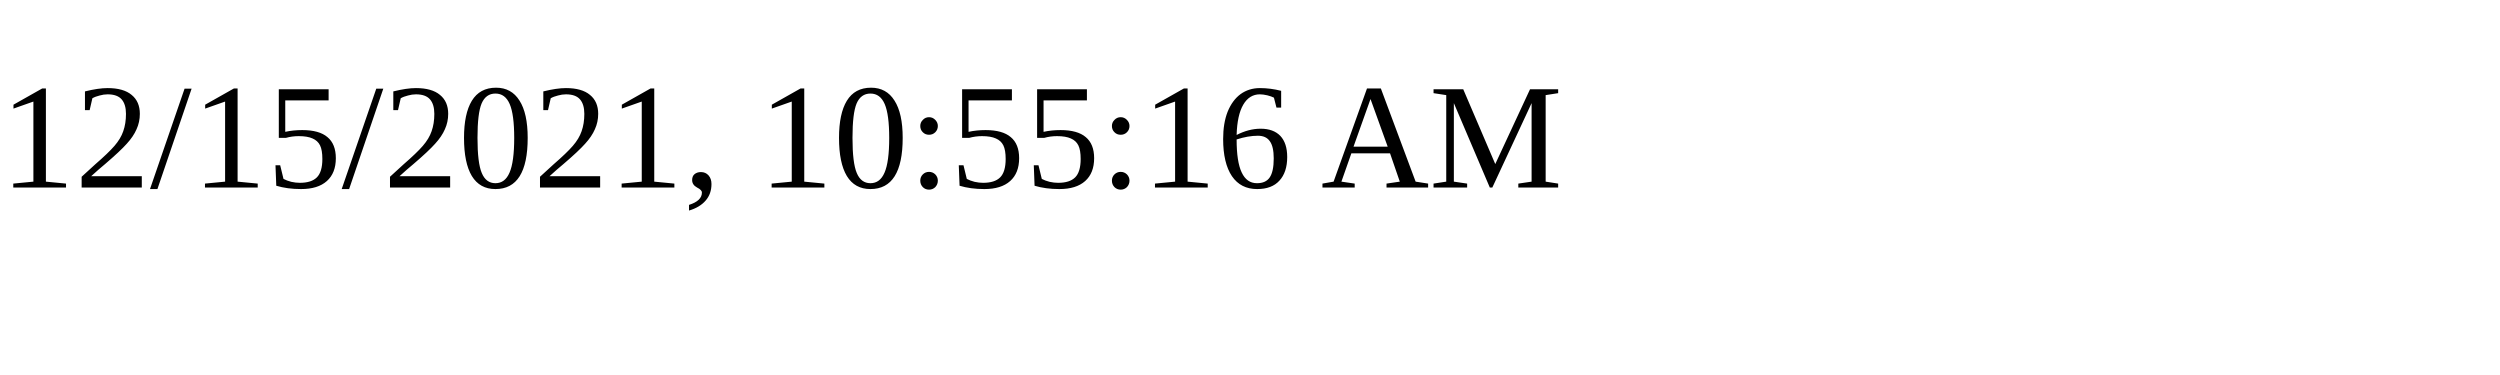
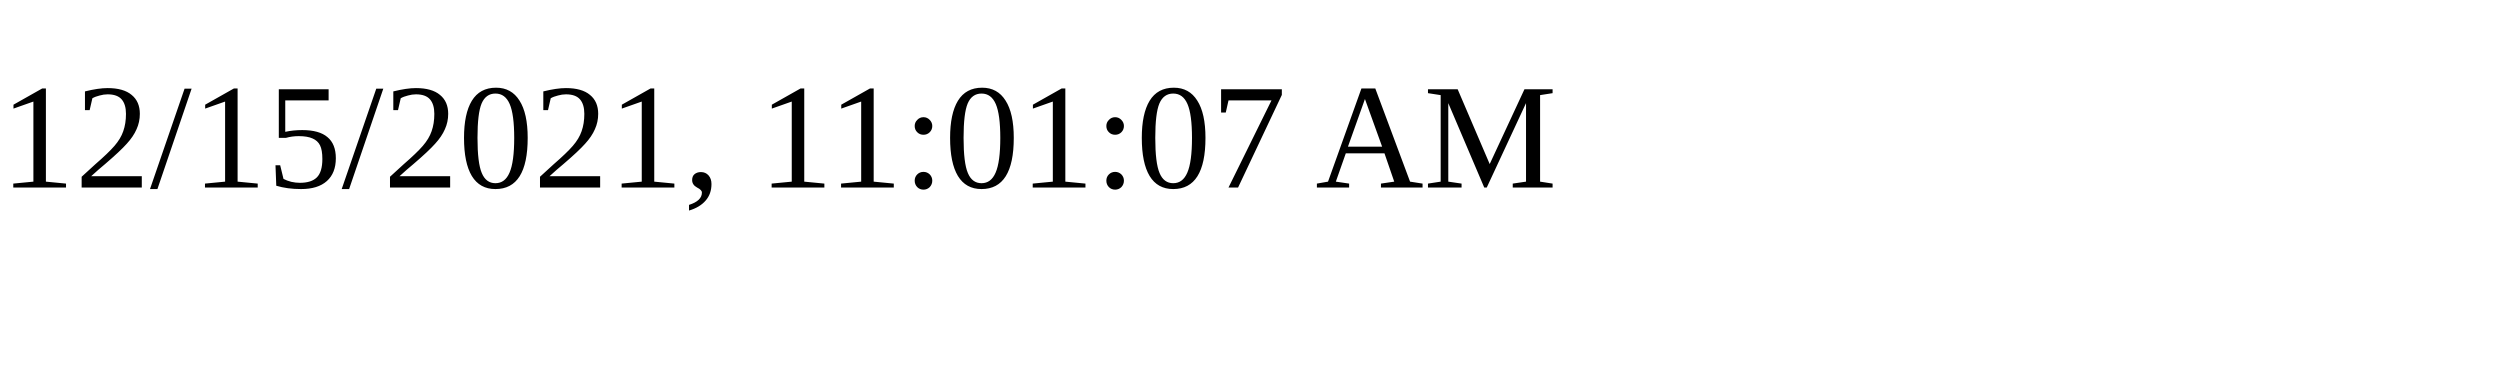
<svg xmlns="http://www.w3.org/2000/svg" height="30" width="200">
-   <text x="0" y="15">12/15/2021, 10:55:16 AM</text>
+   <text x="0" y="15">12/15/2021, 11:01:07 AM</text>
</svg>
